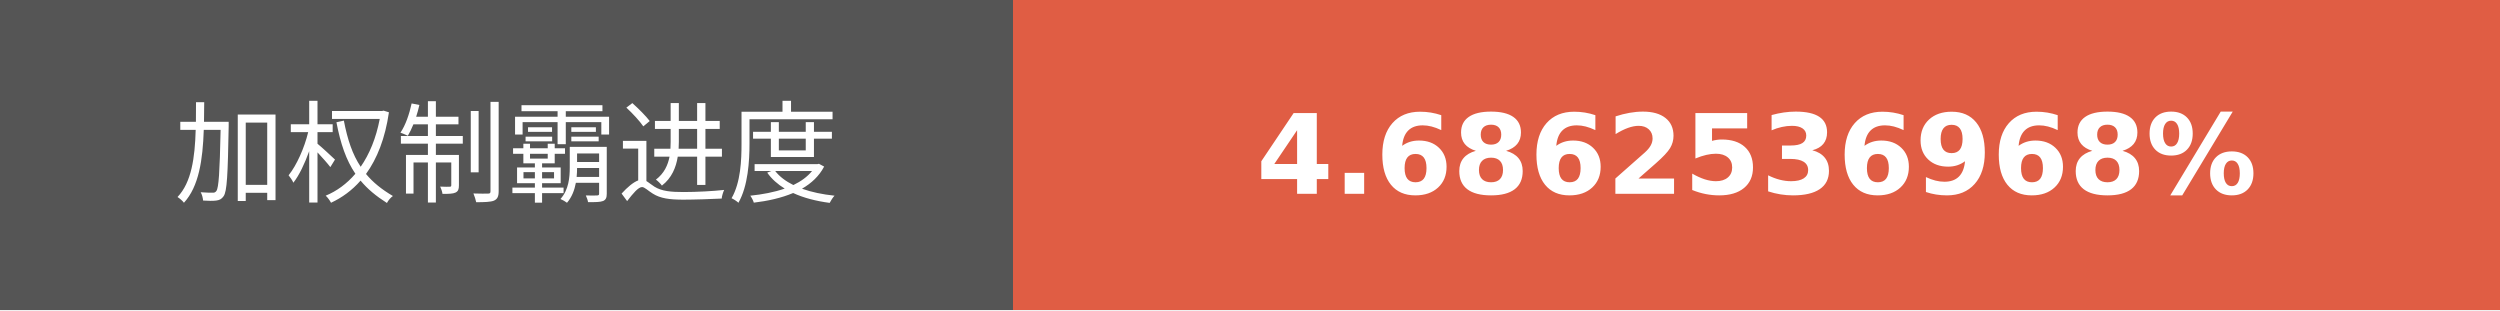
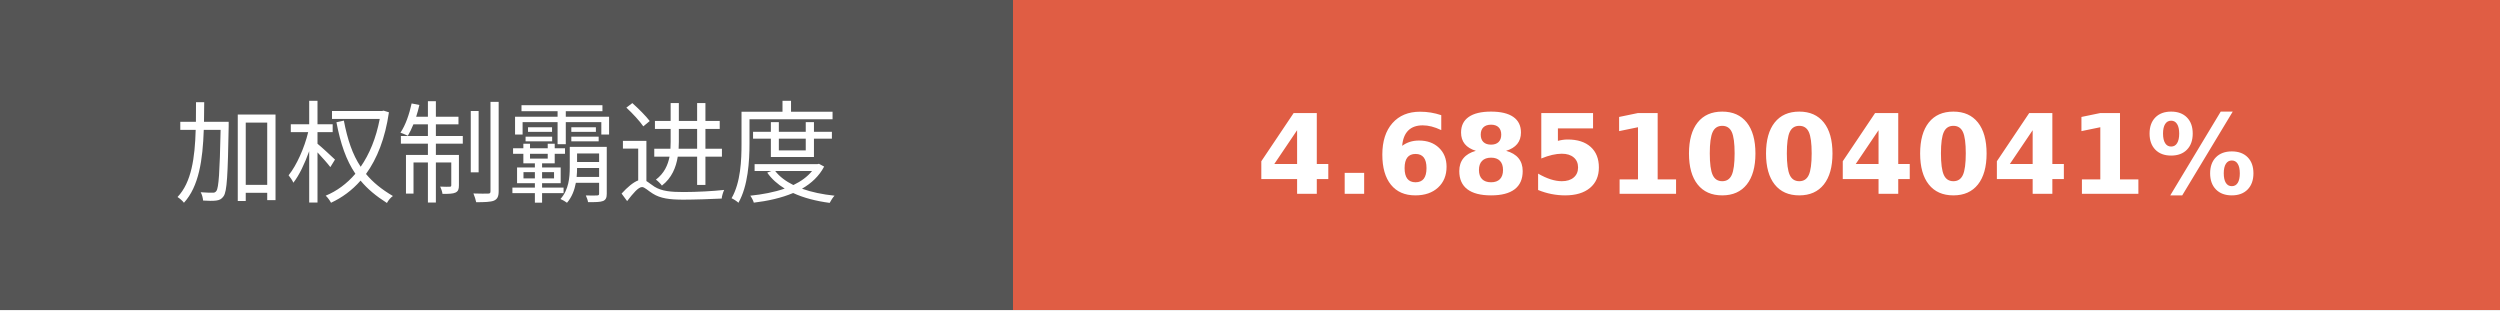
- <svg xmlns="http://www.w3.org/2000/svg" width="225.75" height="28" role="img" aria-label="加权制霸进度: 4.6862536968%">
+ <svg xmlns="http://www.w3.org/2000/svg" width="225.75" height="28" role="img" aria-label="加权制霸进度: 4.6851004041%">
  <g shape-rendering="crispEdges">
    <rect width="91.5" height="28" fill="#555" />
    <rect x="91.5" width="134.25" height="28" fill="#e05d44" />
  </g>
  <g fill="#fff" text-anchor="middle" font-family="Verdana,Geneva,DejaVu Sans,sans-serif" text-rendering="geometricPrecision" font-size="100">
    <text transform="scale(.1)" x="457.5" y="175" textLength="675" fill="#fff">加权制霸进度</text>
-     <text transform="scale(.1)" x="1586.25" y="175" textLength="1102.5" fill="#fff" font-weight="bold">4.6862536968%</text>
+     <text transform="scale(.1)" x="1586.25" y="175" textLength="1102.5" fill="#fff" font-weight="bold">4.6851004041%</text>
  </g>
</svg>
